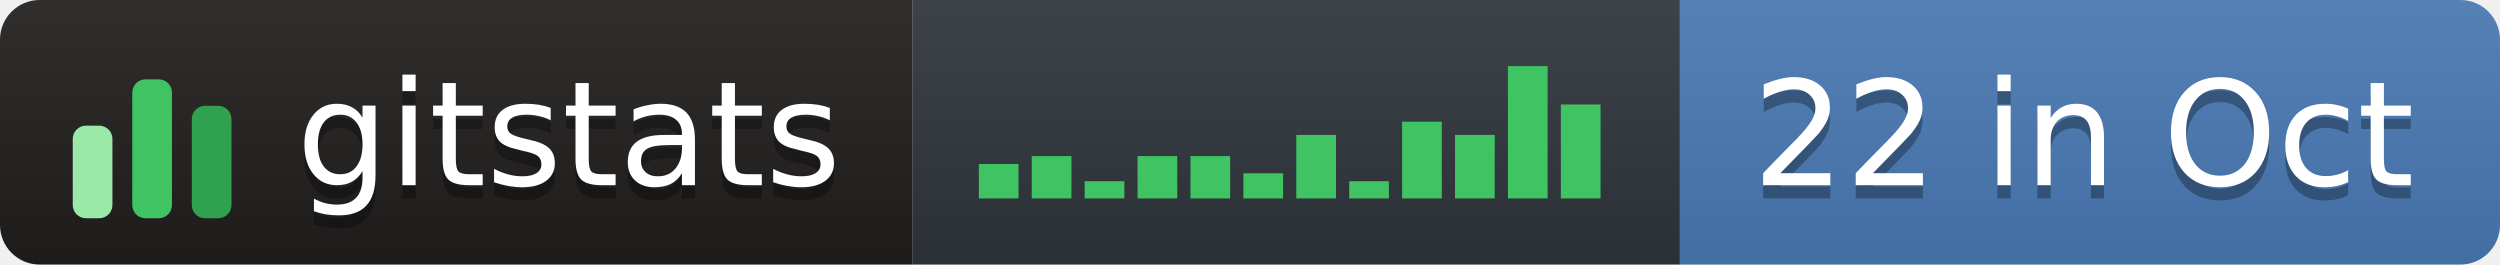
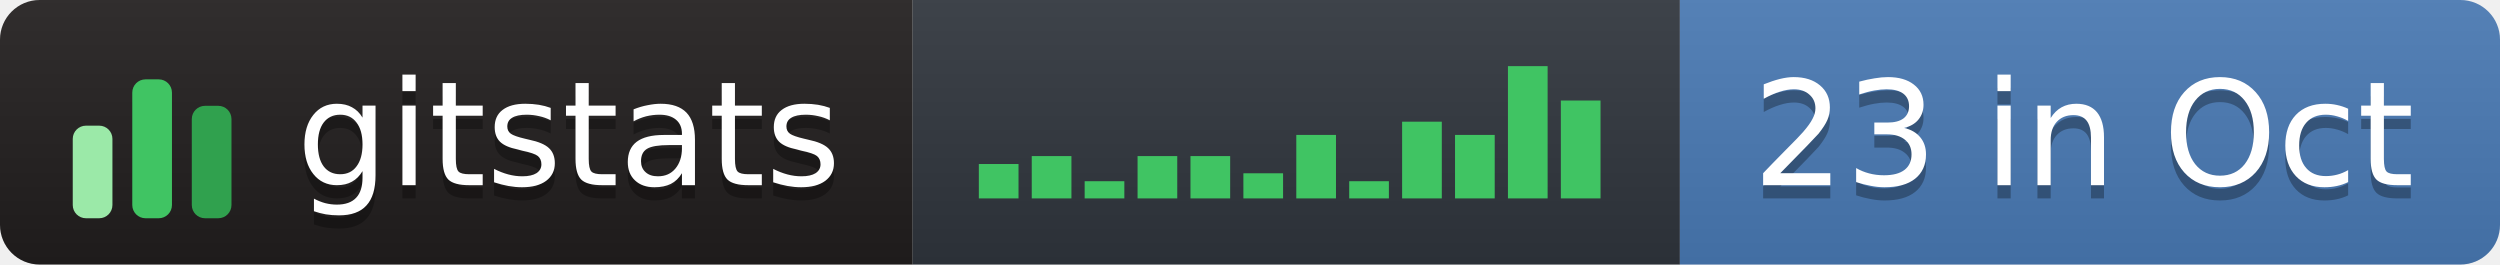
- <svg xmlns="http://www.w3.org/2000/svg" width="189" height="20" role="img" aria-label="gitstats: 22 in Oct">
+ <svg xmlns="http://www.w3.org/2000/svg" width="189" height="20" role="img" aria-label="gitstats: 23 in Oct">
  <linearGradient id="s" x2="0" y2="100%">
    <stop offset="0" stop-color="#bbb" stop-opacity=".1" />
    <stop offset="1" stop-opacity=".1" />
  </linearGradient>
  <clipPath id="r">
    <rect width="189" height="20" rx="3" fill="#fff" />
  </clipPath>
  <g clip-path="url(#r)">
    <rect x="0" width="69" height="20" fill="#211e1e" />
    <rect x="69" width="58" height="20" fill="#30363d" />
    <rect x="127" width="62" height="20" fill="#4a7ab5" />
    <rect width="189" height="20" fill="url(#s)" />
  </g>
  <g transform="translate(5,3.5)">
    <rect x="0.5" y="6.0" width="3" height="7.0" rx="1" fill="#9be9a8" />
    <rect x="5.0" y="2.5" width="3" height="10.5" rx="1" fill="#40c463" />
    <rect x="9.5" y="4.5" width="3" height="8.5" rx="1" fill="#30a14e" />
  </g>
  <rect x="74.0" y="12.4" width="3" height="2.6" fill="#40c463" />
  <rect x="78.0" y="11.8" width="3" height="3.2" fill="#40c463" />
  <rect x="82.0" y="13.7" width="3" height="1.3" fill="#40c463" />
  <rect x="86.0" y="11.8" width="3" height="3.2" fill="#40c463" />
  <rect x="90.0" y="11.8" width="3" height="3.2" fill="#40c463" />
  <rect x="94.0" y="13.1" width="3" height="1.9" fill="#40c463" />
  <rect x="98.0" y="10.2" width="3" height="4.8" fill="#40c463" />
  <rect x="102.0" y="13.7" width="3" height="1.3" fill="#40c463" />
  <rect x="106.0" y="9.2" width="3" height="5.8" fill="#40c463" />
  <rect x="110.0" y="10.2" width="3" height="4.8" fill="#40c463" />
  <rect x="114.0" y="5.0" width="3" height="10.0" fill="#40c463" />
-   <rect x="118.0" y="7.9" width="3" height="7.1" fill="#40c463" />
+   <rect x="118.0" y="7.6" width="3" height="7.4" fill="#40c463" />
  <g text-anchor="middle" font-family="Verdana,Geneva,DejaVu Sans,sans-serif" font-size="11" text-rendering="geometricPrecision">
    <text aria-hidden="true" x="43.0" y="15.0" fill="#010101" fill-opacity=".3" textLength="42.0">gitstats</text>
    <text x="43.0" y="14.0" fill="#fff" textLength="42.0">gitstats</text>
-     <text aria-hidden="true" x="157.5" y="15.0" fill="#010101" fill-opacity=".3" textLength="51.0">22 in Oct</text>
-     <text x="157.5" y="14.0" fill="#fff" textLength="51.0">22 in Oct</text>
+     <text aria-hidden="true" x="157.5" y="15.0" fill="#010101" fill-opacity=".3" textLength="51.0">23 in Oct</text>
+     <text x="157.5" y="14.0" fill="#fff" textLength="51.0">23 in Oct</text>
  </g>
</svg>
